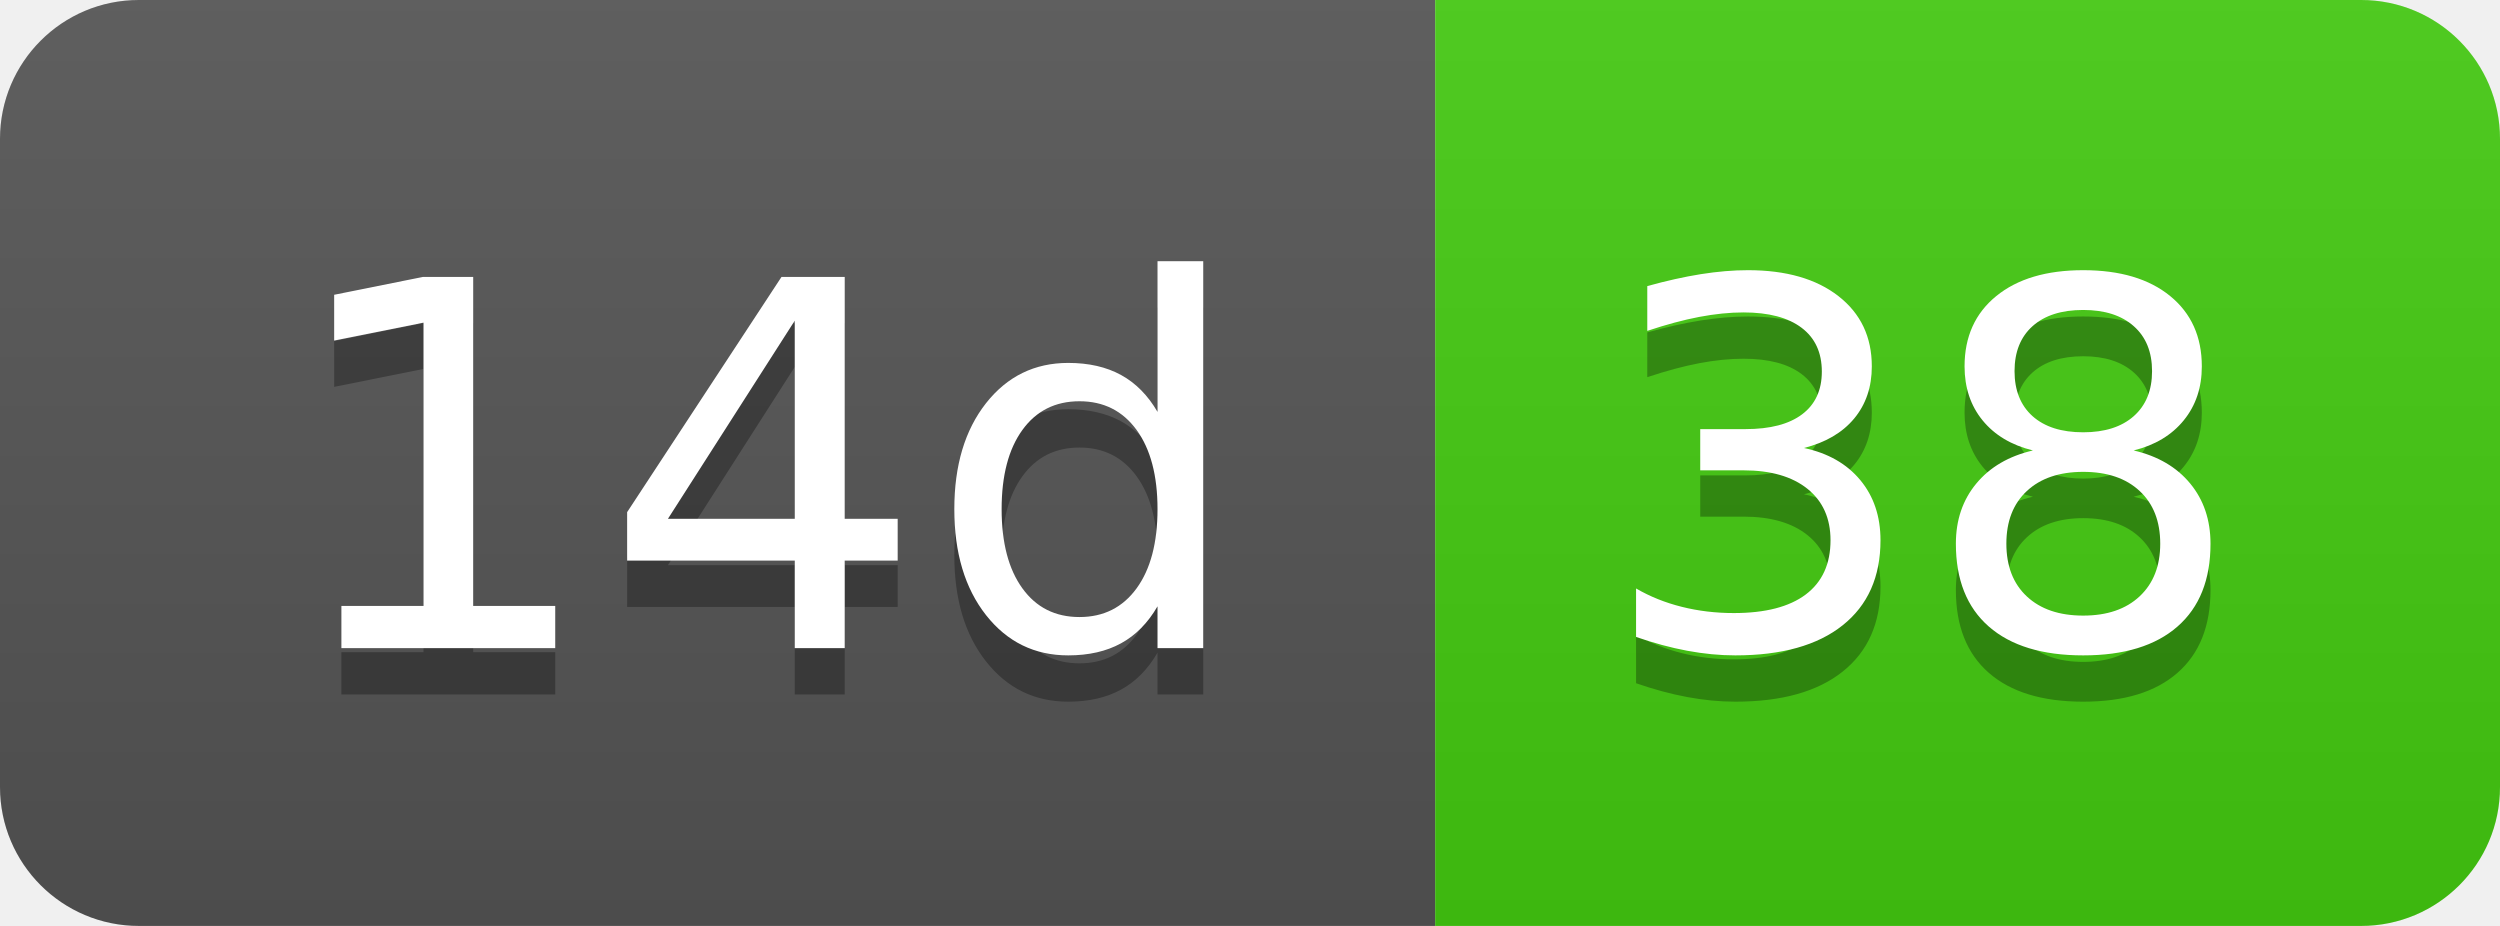
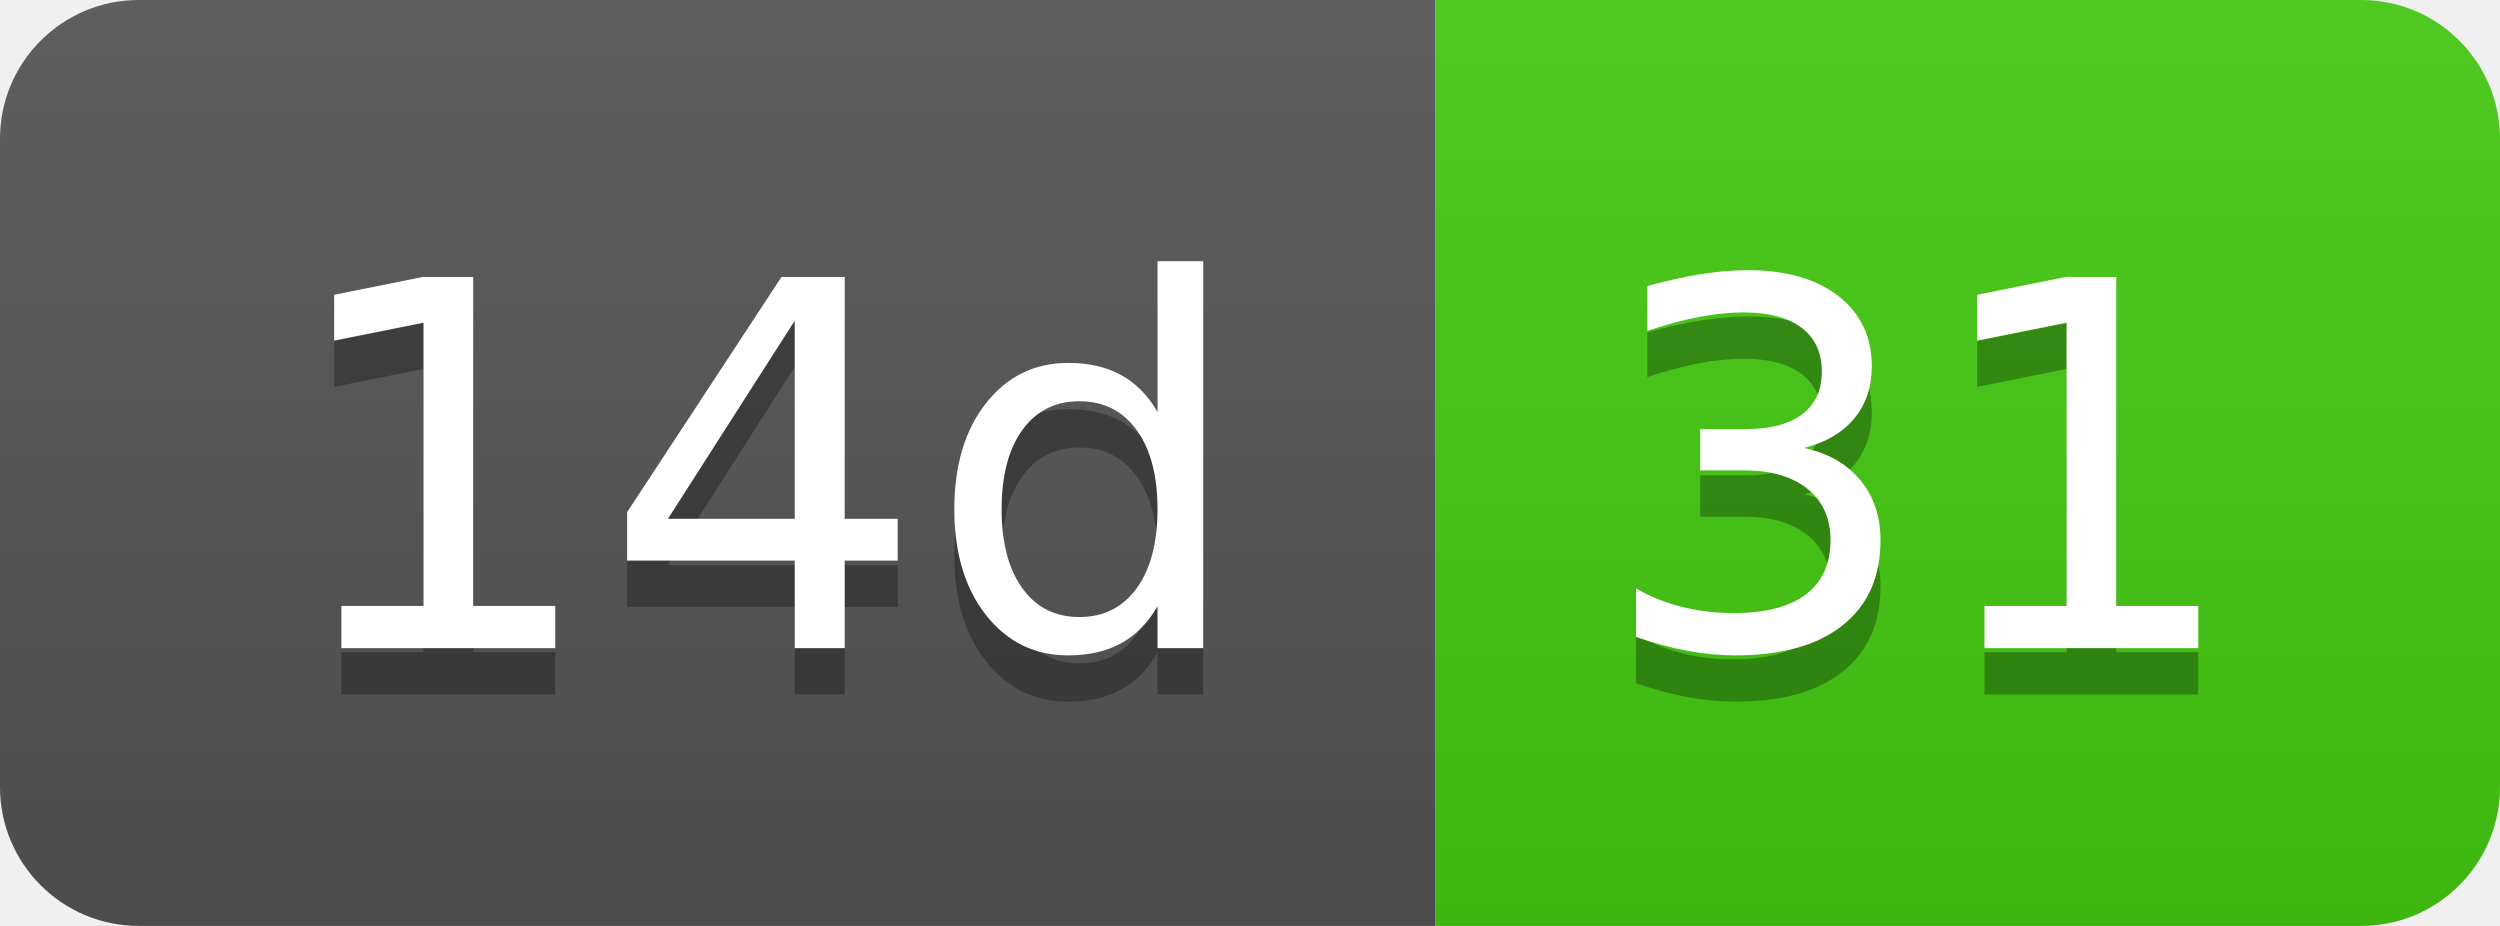
- <svg xmlns="http://www.w3.org/2000/svg" width="54" height="20" role="img" aria-label="14d: 38">
+ <svg xmlns="http://www.w3.org/2000/svg" width="54" height="20" role="img" aria-label="14d: 31">
  <linearGradient id="s" x2="0" y2="100%">
    <stop offset="0" stop-color="#bbb" stop-opacity=".1" />
    <stop offset="1" stop-opacity=".1" />
  </linearGradient>
  <clipPath id="r">
    <rect width="54" height="20" rx="3" fill="#fff" />
  </clipPath>
  <g clip-path="url(#r)">
    <rect width="31" height="20" fill="#555" />
    <rect x="31" width="23" height="20" fill="#4c1" />
    <rect width="54" height="20" fill="url(#s)" />
  </g>
  <g fill="#fff" text-anchor="middle" font-family="Verdana,Geneva,DejaVu Sans,sans-serif" text-rendering="geometricPrecision" font-size="110">
    <text aria-hidden="true" x="165" y="150" fill="#010101" fill-opacity=".3" transform="scale(.1)" textLength="210">14d</text>
    <text x="165" y="140" transform="scale(.1)" fill="#fff" textLength="210">14d</text>
-     <text aria-hidden="true" x="415" y="150" fill="#010101" fill-opacity=".3" transform="scale(.1)" textLength="130">38</text>
-     <text x="415" y="140" transform="scale(.1)" fill="#fff" textLength="130">38</text>
+     <text aria-hidden="true" x="415" y="150" fill="#010101" fill-opacity=".3" transform="scale(.1)" textLength="130">31</text>
+     <text x="415" y="140" transform="scale(.1)" fill="#fff" textLength="130">31</text>
  </g>
</svg>
